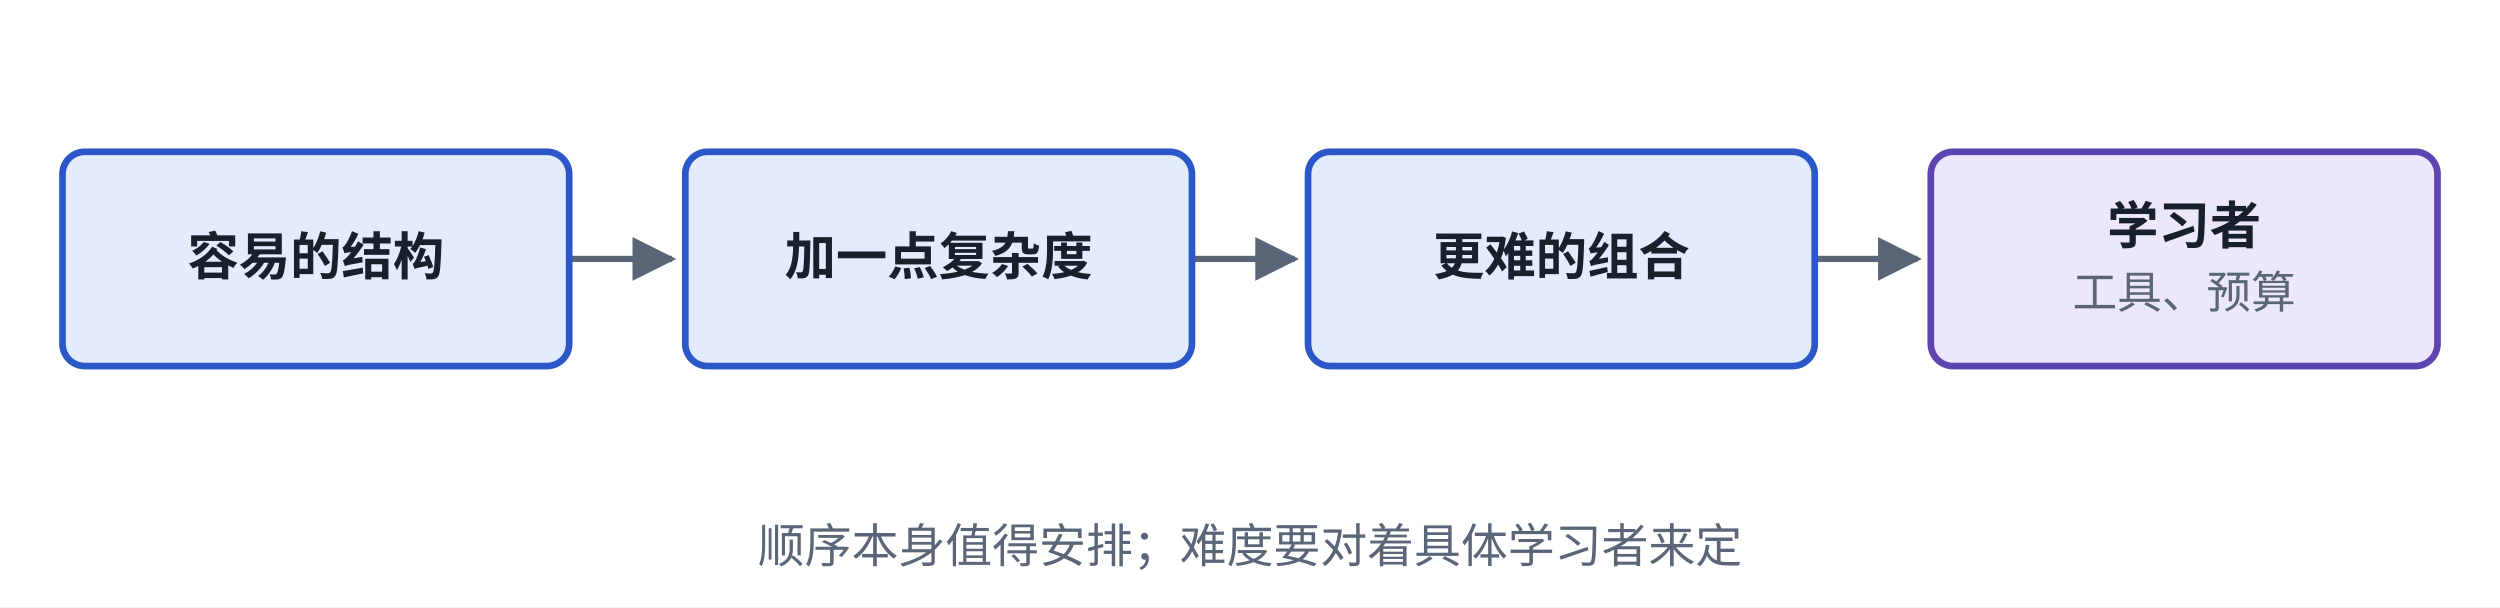
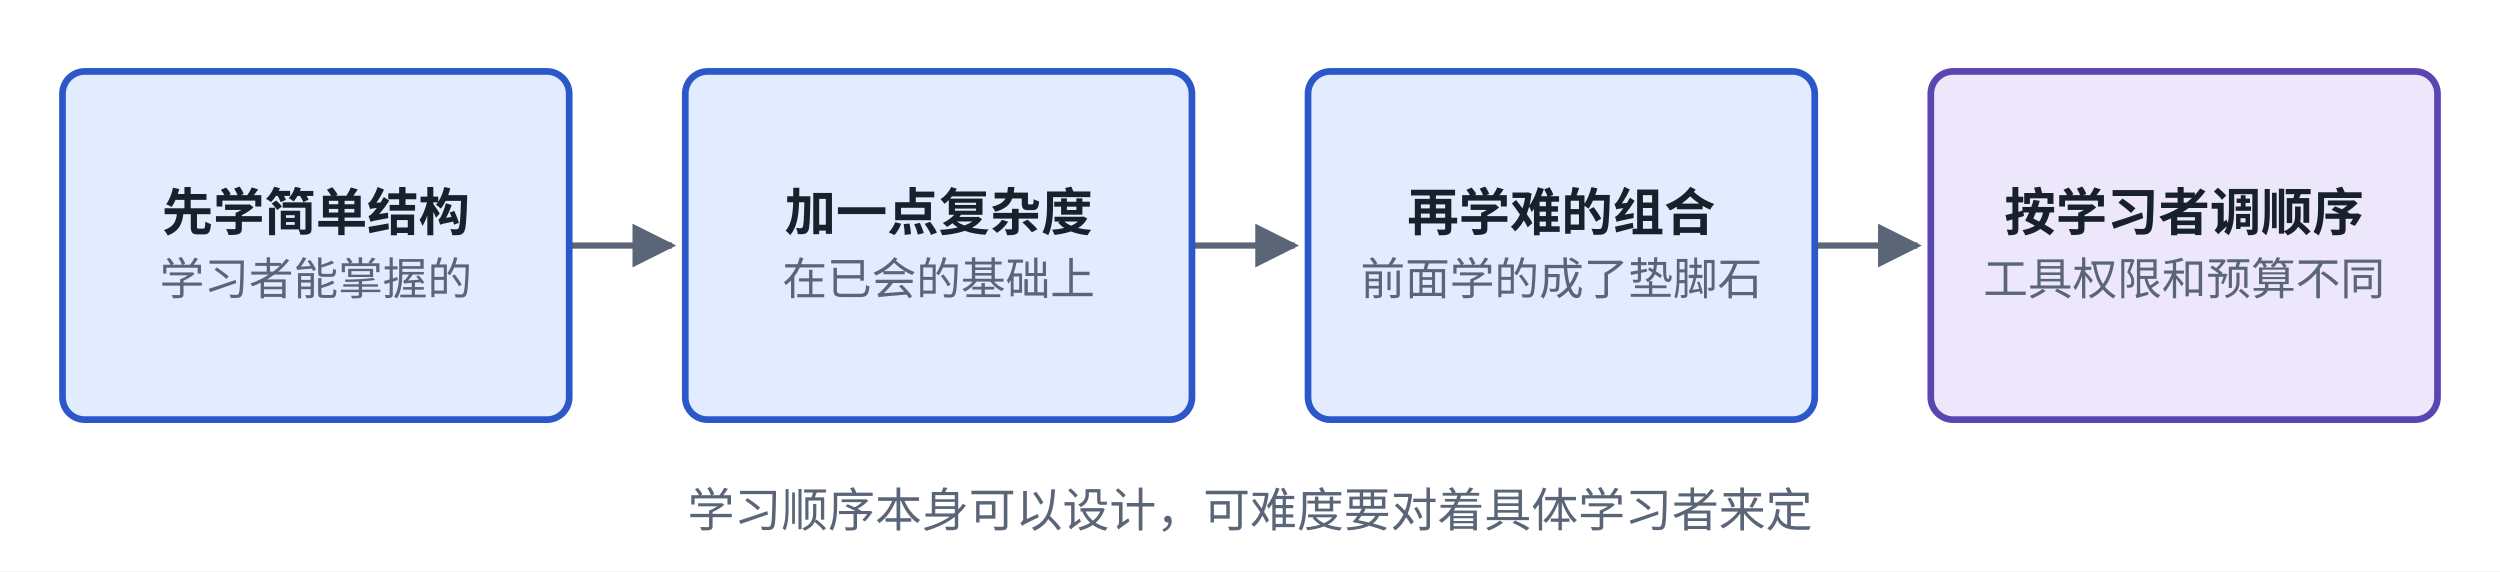
- <svg xmlns="http://www.w3.org/2000/svg" viewBox="0 0 560 136" width="560" height="136" role="img" aria-label="课程学习结构">
+ <svg xmlns="http://www.w3.org/2000/svg" viewBox="0 0 560 128" width="560" height="128" role="img" aria-label="课程学习结构">
  <defs>
    <marker id="ah-cards3" viewBox="0 0 10 10" refX="9" refY="5" markerWidth="7" markerHeight="7" orient="auto-start-reverse">
      <path d="M0,0 L10,5 L0,10 z" fill="#5A6577" />
    </marker>
  </defs>
-   <rect x="0" y="0" width="560" height="136" fill="#ffffff" />
-   <path d="M127.5,58 L150.5,58" fill="none" stroke="#5A6577" stroke-width="1.4" marker-end="url(#ah-cards3)" />
-   <path d="M267,58 L290,58" fill="none" stroke="#5A6577" stroke-width="1.4" marker-end="url(#ah-cards3)" />
-   <path d="M406.5,58 L429.5,58" fill="none" stroke="#5A6577" stroke-width="1.4" marker-end="url(#ah-cards3)" />
-   <rect x="14" y="34" width="113.5" height="48" rx="5" fill="#E3EBFF" stroke="#2B57C9" stroke-width="1.5" />
-   <rect x="153.5" y="34" width="113.5" height="48" rx="5" fill="#E3EBFF" stroke="#2B57C9" stroke-width="1.5" />
-   <rect x="293" y="34" width="113.5" height="48" rx="5" fill="#E3EBFF" stroke="#2B57C9" stroke-width="1.5" />
-   <rect x="432.5" y="34" width="113.5" height="48" rx="5" fill="#ECE7FB" stroke="#5B45B0" stroke-width="1.5" />
-   <text x="70.75" y="61.565" text-anchor="middle" font-size="11.5" font-weight="600" fill="#18202C" font-family="PingFang SC, Noto Sans CJK SC, Microsoft YaHei, sans-serif">容易的结构</text>
-   <text x="210.25" y="61.565" text-anchor="middle" font-size="11.5" font-weight="600" fill="#18202C" font-family="PingFang SC, Noto Sans CJK SC, Microsoft YaHei, sans-serif">加一点复杂度</text>
-   <text x="349.75" y="61.565" text-anchor="middle" font-size="11.5" font-weight="600" fill="#18202C" font-family="PingFang SC, Noto Sans CJK SC, Microsoft YaHei, sans-serif">更难的组合</text>
-   <text x="489.25" y="54.665" text-anchor="middle" font-size="11.5" font-weight="600" fill="#18202C" font-family="PingFang SC, Noto Sans CJK SC, Microsoft YaHei, sans-serif">学习者</text>
-   <text x="489.25" y="69.035" text-anchor="middle" font-size="10" font-weight="400" fill="#5A6577" font-family="PingFang SC, Noto Sans CJK SC, Microsoft YaHei, sans-serif">工具、预算</text>
-   <text x="280" y="126" text-anchor="middle" font-size="10.5" font-weight="500" fill="#5A6577" font-family="PingFang SC, Noto Sans CJK SC, Microsoft YaHei, sans-serif">顺序本身值得安排；难度要对着具体学习者来定</text>
+   <rect x="0" y="0" width="560" height="128" fill="#ffffff" />
+   <path d="M127.5,55 L150.5,55" fill="none" stroke="#5A6577" stroke-width="1.4" marker-end="url(#ah-cards3)" />
+   <path d="M267,55 L290,55" fill="none" stroke="#5A6577" stroke-width="1.4" marker-end="url(#ah-cards3)" />
+   <path d="M406.5,55 L429.5,55" fill="none" stroke="#5A6577" stroke-width="1.4" marker-end="url(#ah-cards3)" />
+   <rect x="14" y="16" width="113.5" height="78" rx="5" fill="#E3EBFF" stroke="#2B57C9" stroke-width="1.5" />
+   <rect x="153.5" y="16" width="113.5" height="78" rx="5" fill="#E3EBFF" stroke="#2B57C9" stroke-width="1.5" />
+   <rect x="293" y="16" width="113.5" height="78" rx="5" fill="#E3EBFF" stroke="#2B57C9" stroke-width="1.5" />
+   <rect x="432.5" y="16" width="113.5" height="78" rx="5" fill="#ECE7FB" stroke="#5B45B0" stroke-width="1.5" />
+   <text x="70.75" y="51.665" text-anchor="middle" font-size="11.5" font-weight="600" fill="#18202C" font-family="PingFang SC, Noto Sans CJK SC, Microsoft YaHei, sans-serif">先学简单结构</text>
+   <text x="70.75" y="66.035" text-anchor="middle" font-size="10" font-weight="400" fill="#5A6577" font-family="PingFang SC, Noto Sans CJK SC, Microsoft YaHei, sans-serif">学习者能掌握的</text>
+   <text x="210.25" y="51.665" text-anchor="middle" font-size="11.5" font-weight="600" fill="#18202C" font-family="PingFang SC, Noto Sans CJK SC, Microsoft YaHei, sans-serif">加一点复杂度</text>
+   <text x="210.25" y="66.035" text-anchor="middle" font-size="10" font-weight="400" fill="#5A6577" font-family="PingFang SC, Noto Sans CJK SC, Microsoft YaHei, sans-serif">在已会的基础上</text>
+   <text x="349.75" y="51.665" text-anchor="middle" font-size="11.5" font-weight="600" fill="#18202C" font-family="PingFang SC, Noto Sans CJK SC, Microsoft YaHei, sans-serif">再学难的组合</text>
+   <text x="349.75" y="66.035" text-anchor="middle" font-size="10" font-weight="400" fill="#5A6577" font-family="PingFang SC, Noto Sans CJK SC, Microsoft YaHei, sans-serif">前面学的成了垫脚石</text>
+   <text x="489.25" y="51.665" text-anchor="middle" font-size="11.5" font-weight="600" fill="#18202C" font-family="PingFang SC, Noto Sans CJK SC, Microsoft YaHei, sans-serif">按学习者调顺序</text>
+   <text x="489.25" y="66.035" text-anchor="middle" font-size="10" font-weight="400" fill="#5A6577" font-family="PingFang SC, Noto Sans CJK SC, Microsoft YaHei, sans-serif">工具权限和预算不同</text>
+   <text x="280" y="118" text-anchor="middle" font-size="10.5" font-weight="500" fill="#5A6577" font-family="PingFang SC, Noto Sans CJK SC, Microsoft YaHei, sans-serif">学习顺序本身可以设计，可难度要对着具体学习者来定</text>
</svg>
